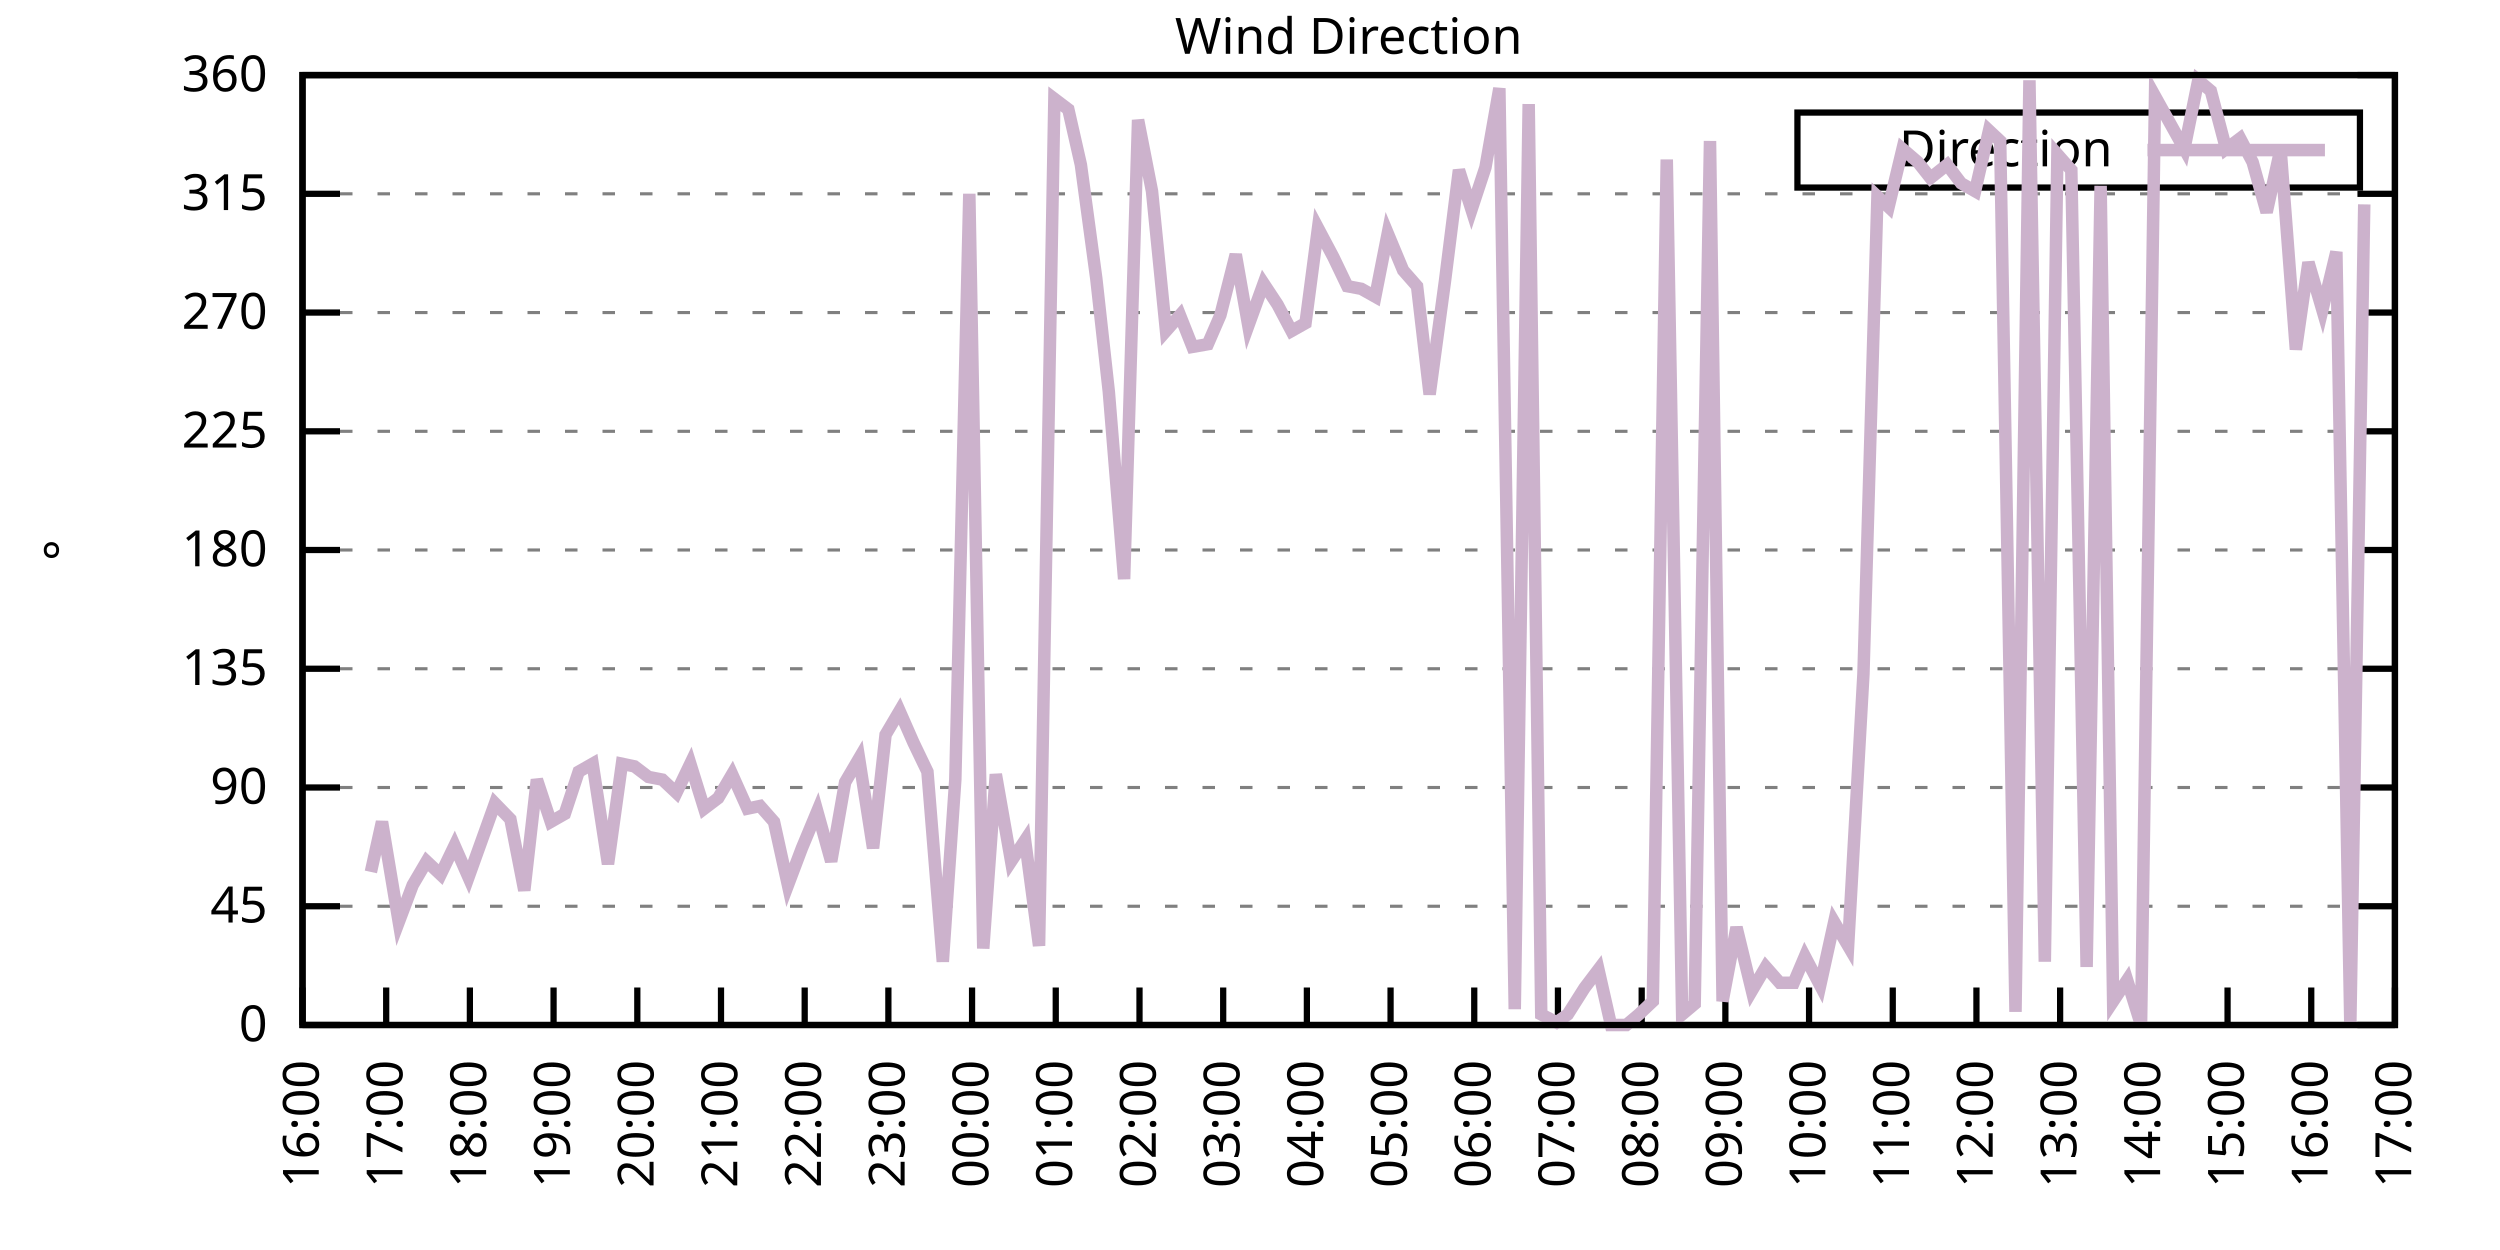
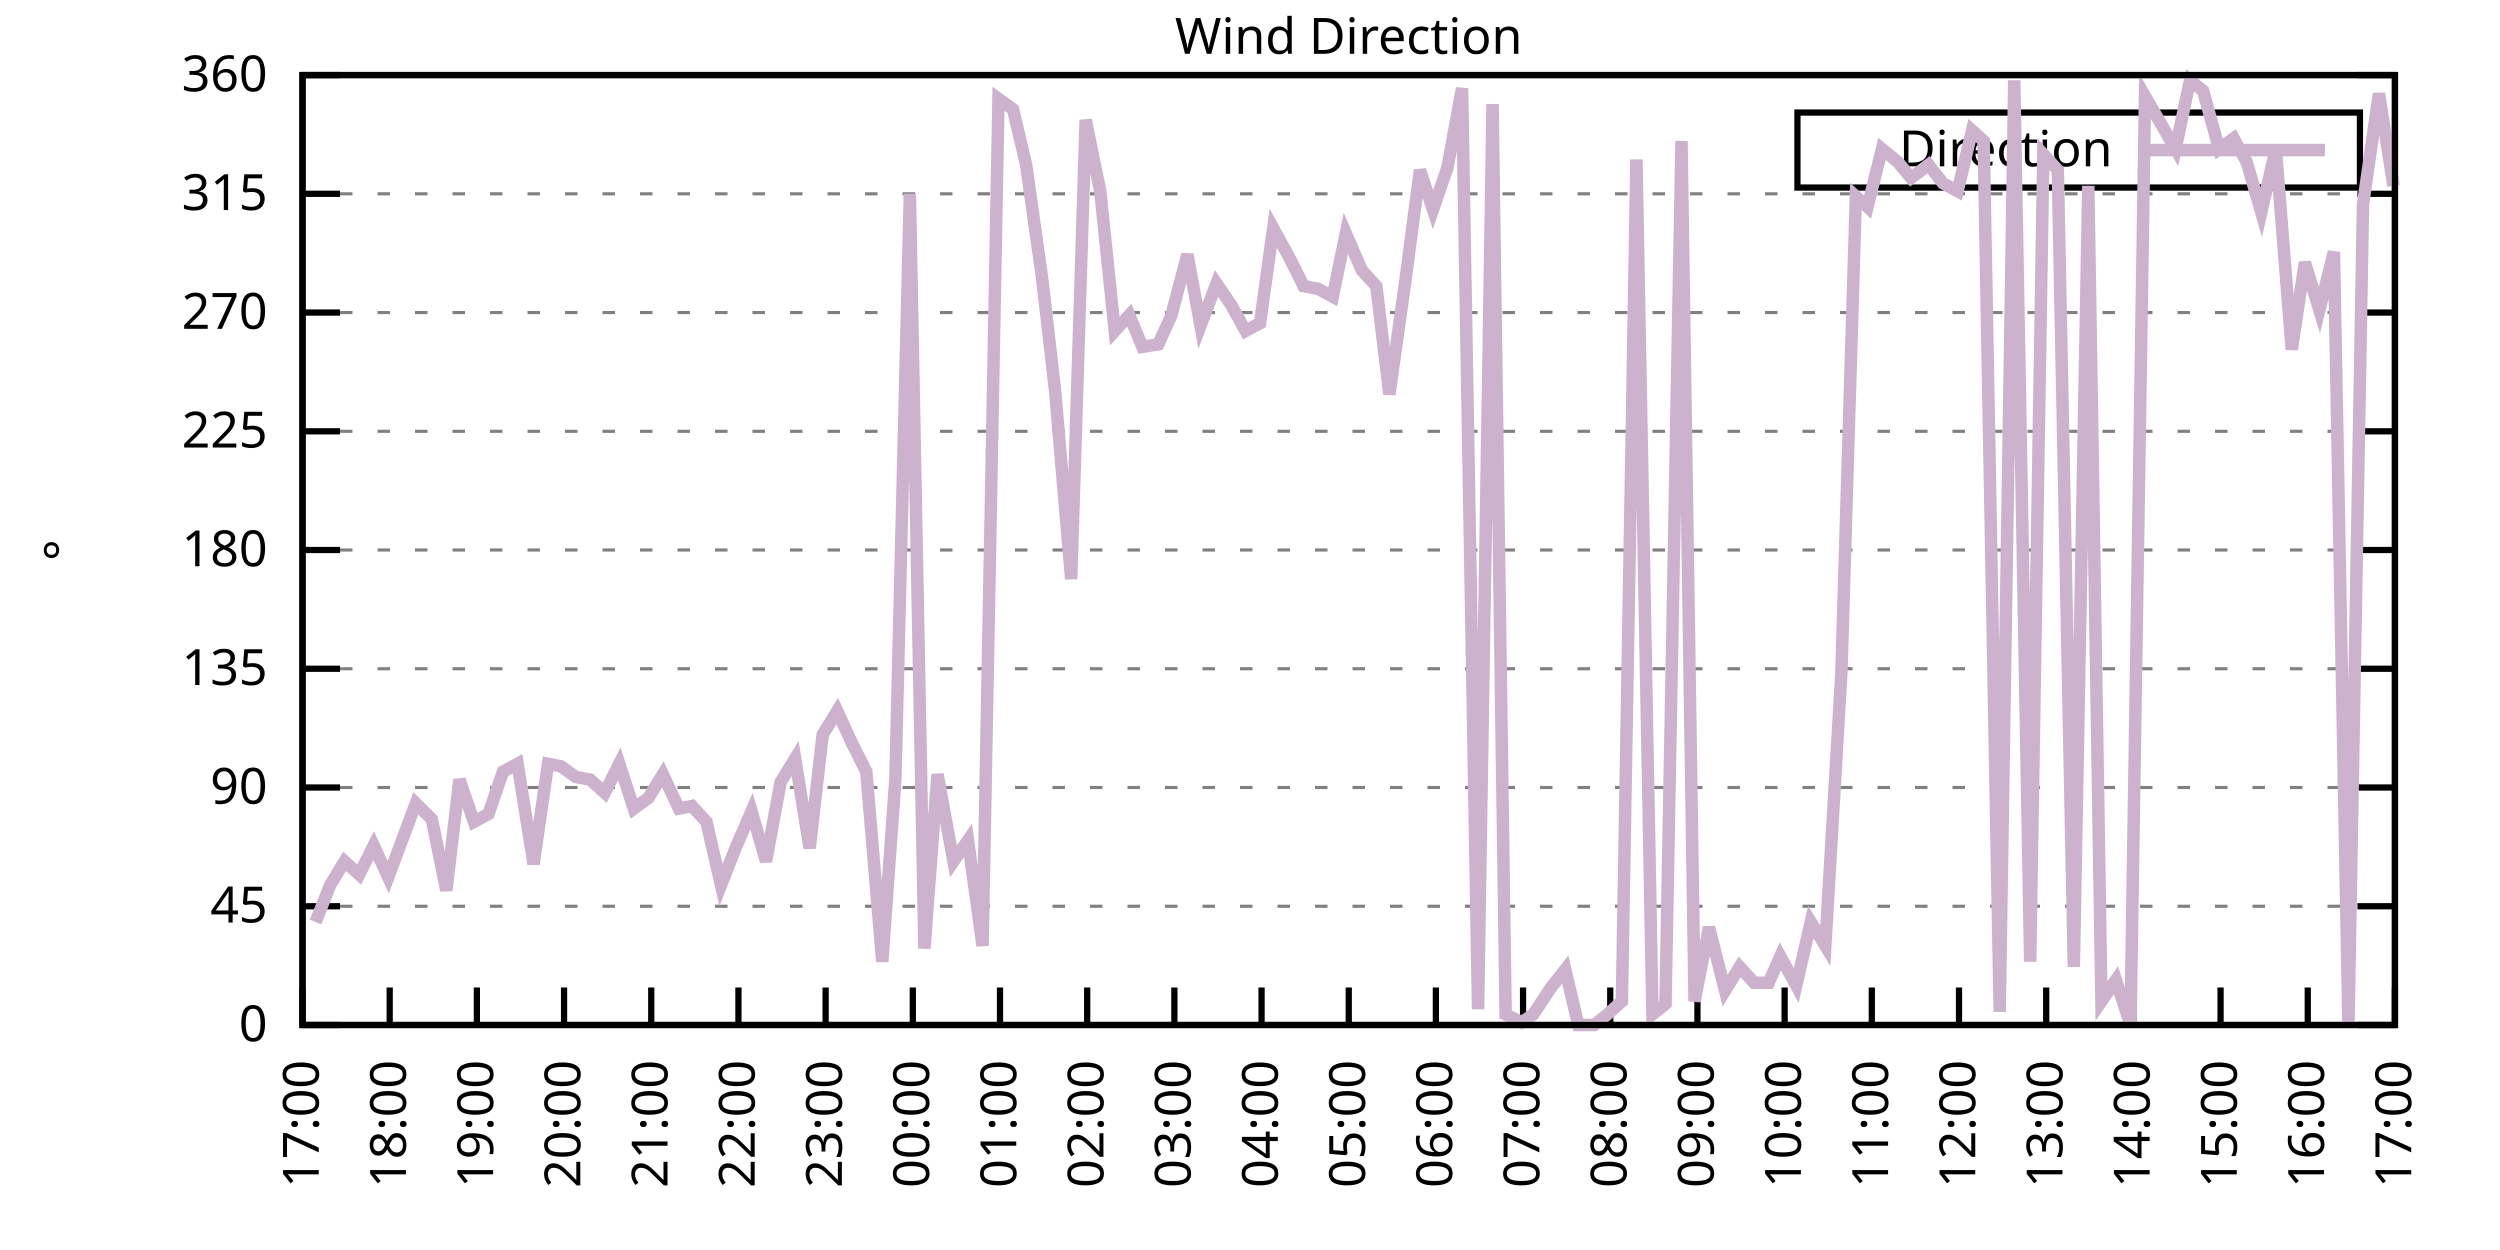
<svg xmlns="http://www.w3.org/2000/svg" xmlns:xlink="http://www.w3.org/1999/xlink" width="400" height="200" viewBox="0 0 400 200">
  <g id="gnuplot_canvas">
    <rect x="0" y="0" width="400" height="200" fill="none" />
    <defs>
      <circle id="gpDot" r="0.5" stroke-width="0.5" stroke="currentColor" />
      <path id="gpPt0" stroke-width="0.333" stroke="currentColor" d="M-1,0 h2 M0,-1 v2" />
      <path id="gpPt1" stroke-width="0.333" stroke="currentColor" d="M-1,-1 L1,1 M1,-1 L-1,1" />
      <path id="gpPt2" stroke-width="0.333" stroke="currentColor" d="M-1,0 L1,0 M0,-1 L0,1 M-1,-1 L1,1 M-1,1 L1,-1" />
      <rect id="gpPt3" stroke-width="0.333" stroke="currentColor" x="-1" y="-1" width="2" height="2" />
      <rect id="gpPt4" stroke-width="0.333" stroke="currentColor" fill="currentColor" x="-1" y="-1" width="2" height="2" />
      <circle id="gpPt5" stroke-width="0.333" stroke="currentColor" cx="0" cy="0" r="1" />
      <use xlink:href="#gpPt5" id="gpPt6" fill="currentColor" stroke="none" />
      <path id="gpPt7" stroke-width="0.333" stroke="currentColor" d="M0,-1.33 L-1.33,0.67 L1.33,0.67 z" />
      <use xlink:href="#gpPt7" id="gpPt8" fill="currentColor" stroke="none" />
      <use xlink:href="#gpPt7" id="gpPt9" stroke="currentColor" transform="rotate(180)" />
      <use xlink:href="#gpPt9" id="gpPt10" fill="currentColor" stroke="none" />
      <use xlink:href="#gpPt3" id="gpPt11" stroke="currentColor" transform="rotate(45)" />
      <use xlink:href="#gpPt11" id="gpPt12" fill="currentColor" stroke="none" />
      <path id="gpPt13" stroke-width="0.333" stroke="currentColor" d="M0,1.330 L1.265,0.411 L0.782,-1.067 L-0.782,-1.076 L-1.265,0.411 z" />
      <use xlink:href="#gpPt13" id="gpPt14" fill="currentColor" stroke="none" />
      <filter id="textbox" filterUnits="objectBoundingBox" x="0" y="0" height="1" width="1">
        <feFlood flood-color="white" flood-opacity="1" result="bgnd" />
        <feComposite in="SourceGraphic" in2="bgnd" operator="atop" />
      </filter>
      <filter id="greybox" filterUnits="objectBoundingBox" x="0" y="0" height="1" width="1">
        <feFlood flood-color="lightgrey" flood-opacity="1" result="grey" />
        <feComposite in="SourceGraphic" in2="grey" operator="atop" />
      </filter>
    </defs>
    <g fill="none" color="white" stroke="currentColor" stroke-width="1.00" stroke-linecap="butt" stroke-linejoin="miter">
</g>
    <g fill="none" color="black" stroke="currentColor" stroke-width="1.00" stroke-linecap="butt" stroke-linejoin="miter">
      <g stroke="none" shape-rendering="crispEdges">
        <polygon fill="rgb(255, 255, 255)" points="48.40,164.00 383.18,164.00 383.18,12.02 48.40,12.02 " />
      </g>
    </g>
    <g fill="none" color="black" stroke="currentColor" stroke-width="1.00" stroke-linecap="butt" stroke-linejoin="miter">
</g>
    <g fill="none" color="black" stroke="black" stroke-width="0.50" stroke-linecap="butt" stroke-linejoin="miter">
</g>
    <g fill="none" color="gray" stroke="currentColor" stroke-width="0.50" stroke-linecap="butt" stroke-linejoin="miter">
      <path stroke="gray" stroke-dasharray="2,4" class="gridline" d="M48.40,164.00 L383.19,164.00  " />
    </g>
    <g fill="none" color="gray" stroke="gray" stroke-width="1.00" stroke-linecap="butt" stroke-linejoin="miter">
</g>
    <g fill="none" color="black" stroke="currentColor" stroke-width="1.00" stroke-linecap="butt" stroke-linejoin="miter">
      <path stroke="black" d="M48.40,164.00 L54.40,164.00 M383.19,164.00 L377.19,164.00  " />
      <g transform="translate(42.80,166.60)" stroke="none" fill="black" font-family="Sans" font-size="8.00" text-anchor="end">
        <text>
          <tspan font-family="Sans"> 0</tspan>
        </text>
      </g>
    </g>
    <g fill="none" color="black" stroke="currentColor" stroke-width="1.00" stroke-linecap="butt" stroke-linejoin="miter">
</g>
    <g fill="none" color="black" stroke="black" stroke-width="0.50" stroke-linecap="butt" stroke-linejoin="miter">
</g>
    <g fill="none" color="gray" stroke="currentColor" stroke-width="0.50" stroke-linecap="butt" stroke-linejoin="miter">
      <path stroke="gray" stroke-dasharray="2,4" class="gridline" d="M48.40,145.00 L383.19,145.00  " />
    </g>
    <g fill="none" color="gray" stroke="gray" stroke-width="1.00" stroke-linecap="butt" stroke-linejoin="miter">
</g>
    <g fill="none" color="black" stroke="currentColor" stroke-width="1.00" stroke-linecap="butt" stroke-linejoin="miter">
      <path stroke="black" d="M48.40,145.00 L54.40,145.00 M383.19,145.00 L377.19,145.00  " />
      <g transform="translate(42.80,147.60)" stroke="none" fill="black" font-family="Sans" font-size="8.00" text-anchor="end">
        <text>
          <tspan font-family="Sans"> 45</tspan>
        </text>
      </g>
    </g>
    <g fill="none" color="black" stroke="currentColor" stroke-width="1.00" stroke-linecap="butt" stroke-linejoin="miter">
</g>
    <g fill="none" color="black" stroke="black" stroke-width="0.50" stroke-linecap="butt" stroke-linejoin="miter">
</g>
    <g fill="none" color="gray" stroke="currentColor" stroke-width="0.50" stroke-linecap="butt" stroke-linejoin="miter">
      <path stroke="gray" stroke-dasharray="2,4" class="gridline" d="M48.40,126.00 L383.19,126.00  " />
    </g>
    <g fill="none" color="gray" stroke="gray" stroke-width="1.00" stroke-linecap="butt" stroke-linejoin="miter">
</g>
    <g fill="none" color="black" stroke="currentColor" stroke-width="1.00" stroke-linecap="butt" stroke-linejoin="miter">
      <path stroke="black" d="M48.40,126.00 L54.40,126.00 M383.19,126.00 L377.19,126.00  " />
      <g transform="translate(42.80,128.60)" stroke="none" fill="black" font-family="Sans" font-size="8.00" text-anchor="end">
        <text>
          <tspan font-family="Sans"> 90</tspan>
        </text>
      </g>
    </g>
    <g fill="none" color="black" stroke="currentColor" stroke-width="1.00" stroke-linecap="butt" stroke-linejoin="miter">
</g>
    <g fill="none" color="black" stroke="black" stroke-width="0.50" stroke-linecap="butt" stroke-linejoin="miter">
</g>
    <g fill="none" color="gray" stroke="currentColor" stroke-width="0.50" stroke-linecap="butt" stroke-linejoin="miter">
      <path stroke="gray" stroke-dasharray="2,4" class="gridline" d="M48.40,107.00 L383.19,107.00  " />
    </g>
    <g fill="none" color="gray" stroke="gray" stroke-width="1.00" stroke-linecap="butt" stroke-linejoin="miter">
</g>
    <g fill="none" color="black" stroke="currentColor" stroke-width="1.00" stroke-linecap="butt" stroke-linejoin="miter">
      <path stroke="black" d="M48.40,107.00 L54.40,107.00 M383.19,107.00 L377.19,107.00  " />
      <g transform="translate(42.80,109.60)" stroke="none" fill="black" font-family="Sans" font-size="8.00" text-anchor="end">
        <text>
          <tspan font-family="Sans"> 135</tspan>
        </text>
      </g>
    </g>
    <g fill="none" color="black" stroke="currentColor" stroke-width="1.00" stroke-linecap="butt" stroke-linejoin="miter">
</g>
    <g fill="none" color="black" stroke="black" stroke-width="0.50" stroke-linecap="butt" stroke-linejoin="miter">
</g>
    <g fill="none" color="gray" stroke="currentColor" stroke-width="0.50" stroke-linecap="butt" stroke-linejoin="miter">
      <path stroke="gray" stroke-dasharray="2,4" class="gridline" d="M48.40,88.00 L383.19,88.00  " />
    </g>
    <g fill="none" color="gray" stroke="gray" stroke-width="1.00" stroke-linecap="butt" stroke-linejoin="miter">
</g>
    <g fill="none" color="black" stroke="currentColor" stroke-width="1.00" stroke-linecap="butt" stroke-linejoin="miter">
      <path stroke="black" d="M48.40,88.00 L54.40,88.00 M383.19,88.00 L377.19,88.00  " />
      <g transform="translate(42.80,90.60)" stroke="none" fill="black" font-family="Sans" font-size="8.00" text-anchor="end">
        <text>
          <tspan font-family="Sans"> 180</tspan>
        </text>
      </g>
    </g>
    <g fill="none" color="black" stroke="currentColor" stroke-width="1.00" stroke-linecap="butt" stroke-linejoin="miter">
</g>
    <g fill="none" color="black" stroke="black" stroke-width="0.50" stroke-linecap="butt" stroke-linejoin="miter">
</g>
    <g fill="none" color="gray" stroke="currentColor" stroke-width="0.50" stroke-linecap="butt" stroke-linejoin="miter">
      <path stroke="gray" stroke-dasharray="2,4" class="gridline" d="M48.40,69.01 L383.19,69.01  " />
    </g>
    <g fill="none" color="gray" stroke="gray" stroke-width="1.00" stroke-linecap="butt" stroke-linejoin="miter">
</g>
    <g fill="none" color="black" stroke="currentColor" stroke-width="1.00" stroke-linecap="butt" stroke-linejoin="miter">
      <path stroke="black" d="M48.40,69.01 L54.40,69.01 M383.19,69.01 L377.19,69.01  " />
      <g transform="translate(42.80,71.61)" stroke="none" fill="black" font-family="Sans" font-size="8.00" text-anchor="end">
        <text>
          <tspan font-family="Sans"> 225</tspan>
        </text>
      </g>
    </g>
    <g fill="none" color="black" stroke="currentColor" stroke-width="1.00" stroke-linecap="butt" stroke-linejoin="miter">
</g>
    <g fill="none" color="black" stroke="black" stroke-width="0.50" stroke-linecap="butt" stroke-linejoin="miter">
</g>
    <g fill="none" color="gray" stroke="currentColor" stroke-width="0.50" stroke-linecap="butt" stroke-linejoin="miter">
      <path stroke="gray" stroke-dasharray="2,4" class="gridline" d="M48.40,50.01 L383.19,50.01  " />
    </g>
    <g fill="none" color="gray" stroke="gray" stroke-width="1.00" stroke-linecap="butt" stroke-linejoin="miter">
</g>
    <g fill="none" color="black" stroke="currentColor" stroke-width="1.00" stroke-linecap="butt" stroke-linejoin="miter">
      <path stroke="black" d="M48.40,50.01 L54.40,50.01 M383.19,50.01 L377.19,50.01  " />
      <g transform="translate(42.80,52.61)" stroke="none" fill="black" font-family="Sans" font-size="8.00" text-anchor="end">
        <text>
          <tspan font-family="Sans"> 270</tspan>
        </text>
      </g>
    </g>
    <g fill="none" color="black" stroke="currentColor" stroke-width="1.00" stroke-linecap="butt" stroke-linejoin="miter">
</g>
    <g fill="none" color="black" stroke="black" stroke-width="0.50" stroke-linecap="butt" stroke-linejoin="miter">
</g>
    <g fill="none" color="gray" stroke="currentColor" stroke-width="0.50" stroke-linecap="butt" stroke-linejoin="miter">
      <path stroke="gray" stroke-dasharray="2,4" class="gridline" d="M48.40,31.01 L383.19,31.01  " />
    </g>
    <g fill="none" color="gray" stroke="gray" stroke-width="1.00" stroke-linecap="butt" stroke-linejoin="miter">
</g>
    <g fill="none" color="black" stroke="currentColor" stroke-width="1.00" stroke-linecap="butt" stroke-linejoin="miter">
      <path stroke="black" d="M48.40,31.01 L54.40,31.01 M383.19,31.01 L377.19,31.01  " />
      <g transform="translate(42.80,33.61)" stroke="none" fill="black" font-family="Sans" font-size="8.00" text-anchor="end">
        <text>
          <tspan font-family="Sans"> 315</tspan>
        </text>
      </g>
    </g>
    <g fill="none" color="black" stroke="currentColor" stroke-width="1.00" stroke-linecap="butt" stroke-linejoin="miter">
</g>
    <g fill="none" color="black" stroke="black" stroke-width="0.50" stroke-linecap="butt" stroke-linejoin="miter">
</g>
    <g fill="none" color="gray" stroke="currentColor" stroke-width="0.50" stroke-linecap="butt" stroke-linejoin="miter">
      <path stroke="gray" stroke-dasharray="2,4" class="gridline" d="M48.40,12.01 L383.19,12.01  " />
    </g>
    <g fill="none" color="gray" stroke="gray" stroke-width="1.00" stroke-linecap="butt" stroke-linejoin="miter">
</g>
    <g fill="none" color="black" stroke="currentColor" stroke-width="1.00" stroke-linecap="butt" stroke-linejoin="miter">
      <path stroke="black" d="M48.40,12.01 L54.40,12.01 M383.19,12.01 L377.19,12.01  " />
      <g transform="translate(42.80,14.61)" stroke="none" fill="black" font-family="Sans" font-size="8.00" text-anchor="end">
        <text>
          <tspan font-family="Sans"> 360</tspan>
        </text>
      </g>
    </g>
    <g fill="none" color="black" stroke="currentColor" stroke-width="1.00" stroke-linecap="butt" stroke-linejoin="miter">
      <path stroke="black" d="M48.40,164.00 L48.40,158.00  " />
      <g transform="translate(51.00,169.60) rotate(270.00)" stroke="none" fill="black" font-family="Sans" font-size="8.00" text-anchor="end">
        <text>
-           <tspan font-family="Sans">16:00</tspan>
-         </text>
-       </g>
-     </g>
-     <g fill="none" color="black" stroke="currentColor" stroke-width="1.00" stroke-linecap="butt" stroke-linejoin="miter">
-       <path stroke="black" d="M61.79,164.00 L61.79,158.00  " />
-       <g transform="translate(64.39,169.60) rotate(270.00)" stroke="none" fill="black" font-family="Sans" font-size="8.00" text-anchor="end">
-         <text>
          <tspan font-family="Sans">17:00</tspan>
        </text>
      </g>
    </g>
    <g fill="none" color="black" stroke="currentColor" stroke-width="1.00" stroke-linecap="butt" stroke-linejoin="miter">
-       <path stroke="black" d="M75.18,164.00 L75.18,158.00  " />
-       <g transform="translate(77.78,169.60) rotate(270.00)" stroke="none" fill="black" font-family="Sans" font-size="8.00" text-anchor="end">
+       <path stroke="black" d="M62.35,164.00 L62.35,158.00  " />
+       <g transform="translate(64.95,169.60) rotate(270.00)" stroke="none" fill="black" font-family="Sans" font-size="8.00" text-anchor="end">
        <text>
          <tspan font-family="Sans">18:00</tspan>
        </text>
      </g>
    </g>
    <g fill="none" color="black" stroke="currentColor" stroke-width="1.00" stroke-linecap="butt" stroke-linejoin="miter">
-       <path stroke="black" d="M88.57,164.00 L88.57,158.00  " />
-       <g transform="translate(91.17,169.60) rotate(270.00)" stroke="none" fill="black" font-family="Sans" font-size="8.00" text-anchor="end">
+       <path stroke="black" d="M76.30,164.00 L76.30,158.00  " />
+       <g transform="translate(78.90,169.60) rotate(270.00)" stroke="none" fill="black" font-family="Sans" font-size="8.00" text-anchor="end">
        <text>
          <tspan font-family="Sans">19:00</tspan>
        </text>
      </g>
    </g>
    <g fill="none" color="black" stroke="currentColor" stroke-width="1.00" stroke-linecap="butt" stroke-linejoin="miter">
-       <path stroke="black" d="M101.97,164.00 L101.97,158.00  " />
-       <g transform="translate(104.57,169.60) rotate(270.00)" stroke="none" fill="black" font-family="Sans" font-size="8.00" text-anchor="end">
+       <path stroke="black" d="M90.25,164.00 L90.25,158.00  " />
+       <g transform="translate(92.85,169.60) rotate(270.00)" stroke="none" fill="black" font-family="Sans" font-size="8.00" text-anchor="end">
        <text>
          <tspan font-family="Sans">20:00</tspan>
        </text>
      </g>
    </g>
    <g fill="none" color="black" stroke="currentColor" stroke-width="1.00" stroke-linecap="butt" stroke-linejoin="miter">
-       <path stroke="black" d="M115.36,164.00 L115.36,158.00  " />
-       <g transform="translate(117.96,169.60) rotate(270.00)" stroke="none" fill="black" font-family="Sans" font-size="8.00" text-anchor="end">
+       <path stroke="black" d="M104.20,164.00 L104.20,158.00  " />
+       <g transform="translate(106.80,169.60) rotate(270.00)" stroke="none" fill="black" font-family="Sans" font-size="8.00" text-anchor="end">
        <text>
          <tspan font-family="Sans">21:00</tspan>
        </text>
      </g>
    </g>
    <g fill="none" color="black" stroke="currentColor" stroke-width="1.00" stroke-linecap="butt" stroke-linejoin="miter">
-       <path stroke="black" d="M128.75,164.00 L128.75,158.00  " />
-       <g transform="translate(131.35,169.60) rotate(270.00)" stroke="none" fill="black" font-family="Sans" font-size="8.00" text-anchor="end">
+       <path stroke="black" d="M118.15,164.00 L118.15,158.00  " />
+       <g transform="translate(120.75,169.60) rotate(270.00)" stroke="none" fill="black" font-family="Sans" font-size="8.00" text-anchor="end">
        <text>
          <tspan font-family="Sans">22:00</tspan>
        </text>
      </g>
    </g>
    <g fill="none" color="black" stroke="currentColor" stroke-width="1.00" stroke-linecap="butt" stroke-linejoin="miter">
-       <path stroke="black" d="M142.14,164.00 L142.14,158.00  " />
-       <g transform="translate(144.74,169.60) rotate(270.00)" stroke="none" fill="black" font-family="Sans" font-size="8.00" text-anchor="end">
+       <path stroke="black" d="M132.10,164.00 L132.10,158.00  " />
+       <g transform="translate(134.70,169.60) rotate(270.00)" stroke="none" fill="black" font-family="Sans" font-size="8.00" text-anchor="end">
        <text>
          <tspan font-family="Sans">23:00</tspan>
        </text>
      </g>
    </g>
    <g fill="none" color="black" stroke="currentColor" stroke-width="1.00" stroke-linecap="butt" stroke-linejoin="miter">
-       <path stroke="black" d="M155.53,164.00 L155.53,158.00  " />
-       <g transform="translate(158.13,169.60) rotate(270.00)" stroke="none" fill="black" font-family="Sans" font-size="8.00" text-anchor="end">
+       <path stroke="black" d="M146.05,164.00 L146.05,158.00  " />
+       <g transform="translate(148.65,169.60) rotate(270.00)" stroke="none" fill="black" font-family="Sans" font-size="8.00" text-anchor="end">
        <text>
          <tspan font-family="Sans">00:00</tspan>
        </text>
      </g>
    </g>
    <g fill="none" color="black" stroke="currentColor" stroke-width="1.00" stroke-linecap="butt" stroke-linejoin="miter">
-       <path stroke="black" d="M168.92,164.00 L168.92,158.00  " />
-       <g transform="translate(171.52,169.60) rotate(270.00)" stroke="none" fill="black" font-family="Sans" font-size="8.00" text-anchor="end">
+       <path stroke="black" d="M160.00,164.00 L160.00,158.00  " />
+       <g transform="translate(162.60,169.60) rotate(270.00)" stroke="none" fill="black" font-family="Sans" font-size="8.00" text-anchor="end">
        <text>
          <tspan font-family="Sans">01:00</tspan>
        </text>
      </g>
    </g>
    <g fill="none" color="black" stroke="currentColor" stroke-width="1.00" stroke-linecap="butt" stroke-linejoin="miter">
-       <path stroke="black" d="M182.32,164.00 L182.32,158.00  " />
-       <g transform="translate(184.92,169.60) rotate(270.00)" stroke="none" fill="black" font-family="Sans" font-size="8.00" text-anchor="end">
+       <path stroke="black" d="M173.95,164.00 L173.95,158.00  " />
+       <g transform="translate(176.55,169.60) rotate(270.00)" stroke="none" fill="black" font-family="Sans" font-size="8.00" text-anchor="end">
        <text>
          <tspan font-family="Sans">02:00</tspan>
        </text>
      </g>
    </g>
    <g fill="none" color="black" stroke="currentColor" stroke-width="1.00" stroke-linecap="butt" stroke-linejoin="miter">
-       <path stroke="black" d="M195.71,164.00 L195.71,158.00  " />
-       <g transform="translate(198.31,169.60) rotate(270.00)" stroke="none" fill="black" font-family="Sans" font-size="8.00" text-anchor="end">
+       <path stroke="black" d="M187.90,164.00 L187.90,158.00  " />
+       <g transform="translate(190.50,169.60) rotate(270.00)" stroke="none" fill="black" font-family="Sans" font-size="8.00" text-anchor="end">
        <text>
          <tspan font-family="Sans">03:00</tspan>
        </text>
      </g>
    </g>
    <g fill="none" color="black" stroke="currentColor" stroke-width="1.00" stroke-linecap="butt" stroke-linejoin="miter">
-       <path stroke="black" d="M209.10,164.00 L209.10,158.00  " />
-       <g transform="translate(211.70,169.60) rotate(270.00)" stroke="none" fill="black" font-family="Sans" font-size="8.00" text-anchor="end">
+       <path stroke="black" d="M201.85,164.00 L201.85,158.00  " />
+       <g transform="translate(204.45,169.60) rotate(270.00)" stroke="none" fill="black" font-family="Sans" font-size="8.00" text-anchor="end">
        <text>
          <tspan font-family="Sans">04:00</tspan>
        </text>
      </g>
    </g>
    <g fill="none" color="black" stroke="currentColor" stroke-width="1.00" stroke-linecap="butt" stroke-linejoin="miter">
-       <path stroke="black" d="M222.49,164.00 L222.49,158.00  " />
-       <g transform="translate(225.09,169.60) rotate(270.00)" stroke="none" fill="black" font-family="Sans" font-size="8.00" text-anchor="end">
+       <path stroke="black" d="M215.80,164.00 L215.80,158.00  " />
+       <g transform="translate(218.40,169.60) rotate(270.00)" stroke="none" fill="black" font-family="Sans" font-size="8.00" text-anchor="end">
        <text>
          <tspan font-family="Sans">05:00</tspan>
        </text>
      </g>
    </g>
    <g fill="none" color="black" stroke="currentColor" stroke-width="1.00" stroke-linecap="butt" stroke-linejoin="miter">
-       <path stroke="black" d="M235.88,164.00 L235.88,158.00  " />
-       <g transform="translate(238.48,169.60) rotate(270.00)" stroke="none" fill="black" font-family="Sans" font-size="8.00" text-anchor="end">
+       <path stroke="black" d="M229.74,164.00 L229.74,158.00  " />
+       <g transform="translate(232.34,169.60) rotate(270.00)" stroke="none" fill="black" font-family="Sans" font-size="8.00" text-anchor="end">
        <text>
          <tspan font-family="Sans">06:00</tspan>
        </text>
      </g>
    </g>
    <g fill="none" color="black" stroke="currentColor" stroke-width="1.00" stroke-linecap="butt" stroke-linejoin="miter">
-       <path stroke="black" d="M249.27,164.00 L249.27,158.00  " />
-       <g transform="translate(251.87,169.60) rotate(270.00)" stroke="none" fill="black" font-family="Sans" font-size="8.00" text-anchor="end">
+       <path stroke="black" d="M243.69,164.00 L243.69,158.00  " />
+       <g transform="translate(246.29,169.60) rotate(270.00)" stroke="none" fill="black" font-family="Sans" font-size="8.00" text-anchor="end">
        <text>
          <tspan font-family="Sans">07:00</tspan>
        </text>
      </g>
    </g>
    <g fill="none" color="black" stroke="currentColor" stroke-width="1.00" stroke-linecap="butt" stroke-linejoin="miter">
-       <path stroke="black" d="M262.67,164.00 L262.67,158.00  " />
-       <g transform="translate(265.27,169.60) rotate(270.00)" stroke="none" fill="black" font-family="Sans" font-size="8.00" text-anchor="end">
+       <path stroke="black" d="M257.64,164.00 L257.64,158.00  " />
+       <g transform="translate(260.24,169.60) rotate(270.00)" stroke="none" fill="black" font-family="Sans" font-size="8.00" text-anchor="end">
        <text>
          <tspan font-family="Sans">08:00</tspan>
        </text>
      </g>
    </g>
    <g fill="none" color="black" stroke="currentColor" stroke-width="1.00" stroke-linecap="butt" stroke-linejoin="miter">
-       <path stroke="black" d="M276.06,164.00 L276.06,158.00  " />
-       <g transform="translate(278.66,169.60) rotate(270.00)" stroke="none" fill="black" font-family="Sans" font-size="8.00" text-anchor="end">
+       <path stroke="black" d="M271.59,164.00 L271.59,158.00  " />
+       <g transform="translate(274.19,169.60) rotate(270.00)" stroke="none" fill="black" font-family="Sans" font-size="8.00" text-anchor="end">
        <text>
          <tspan font-family="Sans">09:00</tspan>
        </text>
      </g>
    </g>
    <g fill="none" color="black" stroke="currentColor" stroke-width="1.00" stroke-linecap="butt" stroke-linejoin="miter">
-       <path stroke="black" d="M289.45,164.00 L289.45,158.00  " />
-       <g transform="translate(292.05,169.60) rotate(270.00)" stroke="none" fill="black" font-family="Sans" font-size="8.00" text-anchor="end">
+       <path stroke="black" d="M285.54,164.00 L285.54,158.00  " />
+       <g transform="translate(288.14,169.60) rotate(270.00)" stroke="none" fill="black" font-family="Sans" font-size="8.00" text-anchor="end">
        <text>
          <tspan font-family="Sans">10:00</tspan>
        </text>
      </g>
    </g>
    <g fill="none" color="black" stroke="currentColor" stroke-width="1.00" stroke-linecap="butt" stroke-linejoin="miter">
-       <path stroke="black" d="M302.84,164.00 L302.84,158.00  " />
-       <g transform="translate(305.44,169.60) rotate(270.00)" stroke="none" fill="black" font-family="Sans" font-size="8.00" text-anchor="end">
+       <path stroke="black" d="M299.49,164.00 L299.49,158.00  " />
+       <g transform="translate(302.09,169.60) rotate(270.00)" stroke="none" fill="black" font-family="Sans" font-size="8.00" text-anchor="end">
        <text>
          <tspan font-family="Sans">11:00</tspan>
        </text>
      </g>
    </g>
    <g fill="none" color="black" stroke="currentColor" stroke-width="1.00" stroke-linecap="butt" stroke-linejoin="miter">
-       <path stroke="black" d="M316.23,164.00 L316.23,158.00  " />
-       <g transform="translate(318.83,169.60) rotate(270.00)" stroke="none" fill="black" font-family="Sans" font-size="8.00" text-anchor="end">
+       <path stroke="black" d="M313.44,164.00 L313.44,158.00  " />
+       <g transform="translate(316.04,169.60) rotate(270.00)" stroke="none" fill="black" font-family="Sans" font-size="8.00" text-anchor="end">
        <text>
          <tspan font-family="Sans">12:00</tspan>
        </text>
      </g>
    </g>
    <g fill="none" color="black" stroke="currentColor" stroke-width="1.00" stroke-linecap="butt" stroke-linejoin="miter">
-       <path stroke="black" d="M329.62,164.00 L329.62,158.00  " />
-       <g transform="translate(332.22,169.60) rotate(270.00)" stroke="none" fill="black" font-family="Sans" font-size="8.00" text-anchor="end">
+       <path stroke="black" d="M327.39,164.00 L327.39,158.00  " />
+       <g transform="translate(329.99,169.60) rotate(270.00)" stroke="none" fill="black" font-family="Sans" font-size="8.00" text-anchor="end">
        <text>
          <tspan font-family="Sans">13:00</tspan>
        </text>
      </g>
    </g>
    <g fill="none" color="black" stroke="currentColor" stroke-width="1.00" stroke-linecap="butt" stroke-linejoin="miter">
-       <path stroke="black" d="M343.02,164.00 L343.02,158.00  " />
-       <g transform="translate(345.62,169.60) rotate(270.00)" stroke="none" fill="black" font-family="Sans" font-size="8.00" text-anchor="end">
+       <path stroke="black" d="M341.34,164.00 L341.34,158.00  " />
+       <g transform="translate(343.94,169.60) rotate(270.00)" stroke="none" fill="black" font-family="Sans" font-size="8.00" text-anchor="end">
        <text>
          <tspan font-family="Sans">14:00</tspan>
        </text>
      </g>
    </g>
    <g fill="none" color="black" stroke="currentColor" stroke-width="1.00" stroke-linecap="butt" stroke-linejoin="miter">
-       <path stroke="black" d="M356.41,164.00 L356.41,158.00  " />
-       <g transform="translate(359.01,169.60) rotate(270.00)" stroke="none" fill="black" font-family="Sans" font-size="8.00" text-anchor="end">
+       <path stroke="black" d="M355.29,164.00 L355.29,158.00  " />
+       <g transform="translate(357.89,169.60) rotate(270.00)" stroke="none" fill="black" font-family="Sans" font-size="8.00" text-anchor="end">
        <text>
          <tspan font-family="Sans">15:00</tspan>
        </text>
      </g>
    </g>
    <g fill="none" color="black" stroke="currentColor" stroke-width="1.00" stroke-linecap="butt" stroke-linejoin="miter">
-       <path stroke="black" d="M369.80,164.00 L369.80,158.00  " />
-       <g transform="translate(372.40,169.60) rotate(270.00)" stroke="none" fill="black" font-family="Sans" font-size="8.00" text-anchor="end">
+       <path stroke="black" d="M369.24,164.00 L369.24,158.00  " />
+       <g transform="translate(371.84,169.60) rotate(270.00)" stroke="none" fill="black" font-family="Sans" font-size="8.00" text-anchor="end">
        <text>
          <tspan font-family="Sans">16:00</tspan>
        </text>
      </g>
    </g>
    <g fill="none" color="black" stroke="currentColor" stroke-width="1.00" stroke-linecap="butt" stroke-linejoin="miter">
      <path stroke="black" d="M383.19,164.00 L383.19,158.00  " />
      <g transform="translate(385.79,169.60) rotate(270.00)" stroke="none" fill="black" font-family="Sans" font-size="8.00" text-anchor="end">
        <text>
          <tspan font-family="Sans">17:00</tspan>
        </text>
      </g>
    </g>
    <g fill="none" color="black" stroke="currentColor" stroke-width="1.00" stroke-linecap="butt" stroke-linejoin="miter">
</g>
    <g fill="none" color="black" stroke="currentColor" stroke-width="1.00" stroke-linecap="butt" stroke-linejoin="miter">
      <path stroke="black" d="M48.40,12.01 L48.40,164.00 L383.19,164.00 L383.19,12.01 L48.40,12.01 Z  " />
    </g>
    <g fill="none" color="black" stroke="currentColor" stroke-width="1.00" stroke-linecap="butt" stroke-linejoin="miter">
</g>
    <g fill="none" color="black" stroke="currentColor" stroke-width="1.00" stroke-linecap="butt" stroke-linejoin="miter">
      <path stroke="black" d="M287.59,30.01 L287.59,18.01 L377.59,18.01 L377.59,30.01 L287.59,30.01 Z  " />
    </g>
    <g id="Wind_direction_plot_1">
      <g fill="none" color="white" stroke="black" stroke-width="2.00" stroke-linecap="butt" stroke-linejoin="miter">
</g>
      <g fill="none" color="black" stroke="currentColor" stroke-width="2.00" stroke-linecap="butt" stroke-linejoin="miter">
        <g transform="translate(337.99,26.61)" stroke="none" fill="black" font-family="Sans" font-size="8.00" text-anchor="end">
          <text>
            <tspan font-family="Sans">Direction</tspan>
          </text>
        </g>
      </g>
      <g fill="none" color="black" stroke="currentColor" stroke-width="2.00" stroke-linecap="butt" stroke-linejoin="miter">
-         <path stroke="rgb(204, 178, 204)" d="M343.59,24.01 L371.99,24.01 M59.34,139.51 L61.12,131.49 L63.80,147.53 L66.03,141.62 L68.26,137.82 L70.50,139.93   L72.73,135.29 L74.96,140.36 L79.20,128.54 L81.66,131.07 L83.89,142.47 L85.90,124.74 L88.13,131.49 L90.36,130.22   L92.59,123.47 L94.82,122.20 L97.28,138.25 L99.51,122.20 L101.52,122.62 L103.75,124.31 L105.98,124.74 L108.22,126.85   L110.45,122.20 L112.68,129.38 L114.91,127.69 L117.14,123.89 L119.60,129.38 L121.61,128.96 L123.84,131.49 L126.07,141.62   L128.30,135.71 L130.76,129.80 L132.99,137.82 L135.22,125.16 L137.45,121.36 L139.69,135.71 L141.69,117.56 L143.93,113.76   L146.16,118.83 L148.39,123.47 L150.85,153.87 L152.85,124.74 L155.09,31.01 L157.32,151.76 L159.33,123.89 L161.78,137.82   L164.01,134.45 L166.25,151.33 L168.70,15.81 L170.93,17.50 L172.94,26.36 L175.40,44.52 L177.41,62.67 L179.86,92.65   L182.09,19.19 L184.32,30.59 L186.56,52.96 L188.79,50.43 L190.80,55.50 L193.25,55.07 L195.26,50.43 L197.72,40.72   L199.73,52.12 L202.18,45.36 L204.41,48.74 L206.64,52.96 L208.88,51.70 L210.88,36.50 L213.34,41.14 L215.57,45.79   L217.80,46.21 L220.04,47.47 L222.04,37.34 L224.50,43.25 L226.73,45.79 L228.74,63.10 L231.20,44.94 L233.43,27.21   L235.44,33.54 L237.67,26.79 L239.90,14.12 L242.36,161.47 L244.59,16.65 L246.60,162.31 L249.05,163.58 L250.84,162.31   L253.51,158.09 L255.75,155.13 L257.76,164.00 L260.21,164.00 L262.22,162.31 L264.45,160.20 L266.68,25.52 L269.14,162.31   L271.15,160.62 L273.60,22.56 L275.61,160.20 L277.84,148.38 L280.30,158.51 L282.53,154.71 L284.76,157.24 L286.99,157.24   L288.78,153.02 L291.23,157.67 L293.47,147.53 L295.70,151.33 L298.15,107.85 L300.39,31.43 L302.17,33.12 L304.40,23.83   L306.86,25.94 L308.87,28.48 L311.54,26.36 L313.78,29.32 L316.01,30.59 L318.24,20.88 L320.03,22.56 L322.48,161.89   L324.71,12.85 L327.17,153.87 L329.18,24.68 L331.41,27.21 L333.86,154.71 L336.10,29.74 L338.10,160.20 L340.34,156.82   L342.57,164.00 L344.80,15.39 L349.49,23.83 L351.72,12.85 L353.73,14.54 L356.18,23.83 L358.42,22.14 L360.42,25.94   L362.66,33.96 L364.89,23.83 L367.34,55.92 L369.35,41.99 L371.58,49.59 L373.82,40.30 L376.05,164.00 L378.28,32.70    " />
+         <path stroke="rgb(204, 178, 204)" d="M343.59,24.01 L371.99,24.01 M50.49,147.53 L52.82,141.62 L55.14,137.82 L57.47,139.93 L59.79,135.29 L62.12,140.36   L66.53,128.54 L69.09,131.07 L71.42,142.47 L73.51,124.74 L75.83,131.49 L78.16,130.22 L80.48,123.47 L82.81,122.20   L85.37,138.25 L87.69,122.20 L89.78,122.62 L92.11,124.31 L94.43,124.74 L96.76,126.85 L99.08,122.20 L101.41,129.38   L103.73,127.69 L106.06,123.89 L108.62,129.38 L110.71,128.96 L113.03,131.49 L115.36,141.62 L117.68,135.71 L120.24,129.80   L122.57,137.82 L124.89,125.16 L127.22,121.36 L129.54,135.71 L131.63,117.56 L133.96,113.76 L136.28,118.83 L138.61,123.47   L141.16,153.87 L143.26,124.74 L145.58,31.01 L147.91,151.76 L150.00,123.89 L152.56,137.82 L154.88,134.45 L157.21,151.33   L159.76,15.81 L162.09,17.50 L164.18,26.36 L166.74,44.52 L168.83,62.67 L171.39,92.65 L173.71,19.19 L176.04,30.59   L178.36,52.96 L180.69,50.43 L182.78,55.50 L185.34,55.07 L187.43,50.43 L189.99,40.72 L192.08,52.12 L194.64,45.36   L196.96,48.74 L199.29,52.96 L201.61,51.70 L203.71,36.50 L206.26,41.14 L208.59,45.79 L210.91,46.21 L213.24,47.47   L215.33,37.34 L217.89,43.25 L220.21,45.79 L222.30,63.10 L224.86,44.94 L227.19,27.21 L229.28,33.54 L231.60,26.79   L233.93,14.12 L236.49,161.47 L238.81,16.65 L240.90,162.31 L243.46,163.58 L245.32,162.31 L248.11,158.09 L250.44,155.13   L252.53,164.00 L255.09,164.00 L257.18,162.31 L259.50,160.20 L261.83,25.52 L264.39,162.31 L266.48,160.62 L269.04,22.56   L271.13,160.20 L273.45,148.38 L276.01,158.51 L278.34,154.71 L280.66,157.24 L282.99,157.24 L284.85,153.02 L287.40,157.67   L289.73,147.53 L292.05,151.33 L294.61,107.85 L296.94,31.43 L298.80,33.12 L301.12,23.83 L303.68,25.94 L305.77,28.48   L308.56,26.36 L310.88,29.32 L313.21,30.59 L315.53,20.88 L317.39,22.56 L319.95,161.89 L322.28,12.85 L324.83,153.87   L326.93,24.68 L329.25,27.21 L331.81,154.71 L334.13,29.74 L336.23,160.20 L338.55,156.82 L340.88,164.00 L343.20,15.39   L348.08,23.83 L350.41,12.85 L352.50,14.54 L355.06,23.83 L357.38,22.14 L359.48,25.94 L361.80,33.96 L364.13,23.83   L366.68,55.92 L368.78,41.99 L371.10,49.59 L373.43,40.30 L375.75,164.00 L378.08,32.70 L380.63,14.97 L382.96,29.74    " />
      </g>
    </g>
    <g fill="none" color="black" stroke="currentColor" stroke-width="2.00" stroke-linecap="butt" stroke-linejoin="miter">
</g>
    <g fill="none" color="black" stroke="black" stroke-width="1.00" stroke-linecap="butt" stroke-linejoin="miter">
</g>
    <g fill="none" color="black" stroke="currentColor" stroke-width="1.00" stroke-linecap="butt" stroke-linejoin="miter">
      <path stroke="black" d="M48.40,12.01 L48.40,164.00 L383.19,164.00 L383.19,12.01 L48.40,12.01 Z  " />
      <g transform="translate(12.80,88.01) rotate(270.00)" stroke="none" fill="black" font-family="Sans" font-size="8.00" text-anchor="middle">
        <text>
          <tspan font-family="Sans">°</tspan>
        </text>
      </g>
    </g>
    <g fill="none" color="black" stroke="currentColor" stroke-width="1.00" stroke-linecap="butt" stroke-linejoin="miter">
</g>
    <g fill="none" color="black" stroke="currentColor" stroke-width="1.00" stroke-linecap="butt" stroke-linejoin="miter">
      <g transform="translate(215.79,8.61)" stroke="none" fill="black" font-family="Sans" font-size="8.00" text-anchor="middle">
        <text>
          <tspan font-family="Sans">Wind Direction</tspan>
        </text>
      </g>
    </g>
    <g fill="none" color="black" stroke="currentColor" stroke-width="1.00" stroke-linecap="butt" stroke-linejoin="miter">
</g>
  </g>
</svg>
